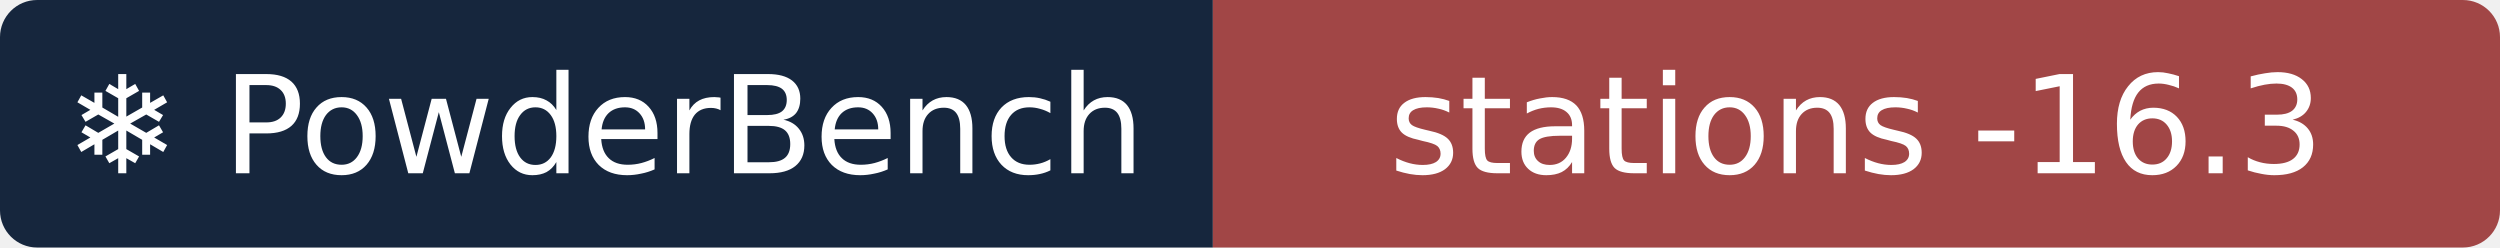
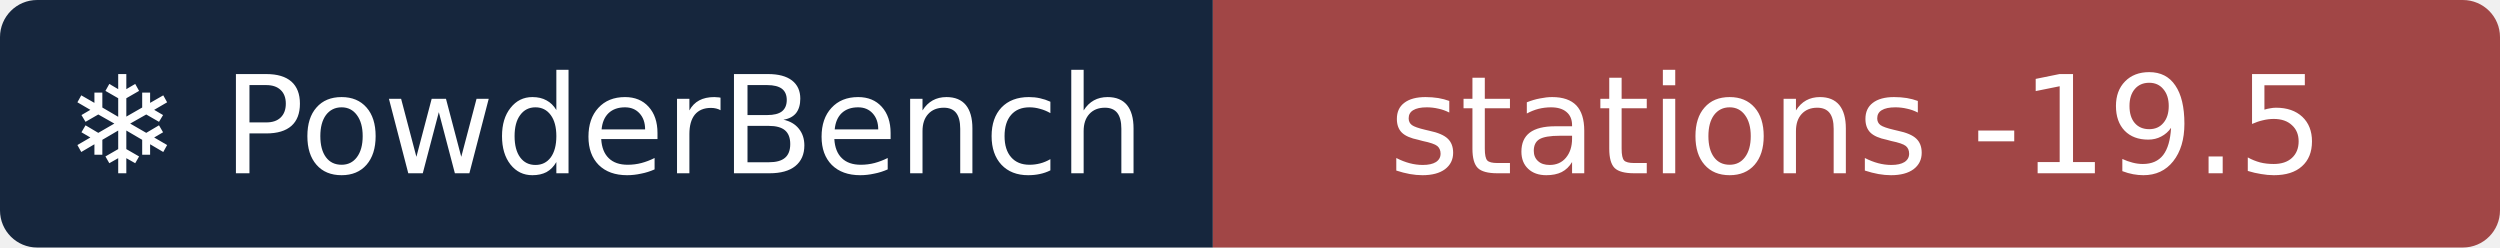
- <svg xmlns="http://www.w3.org/2000/svg" width="202" height="20" role="img" aria-label="❄ PowderBench: stations -16.3">
+ <svg xmlns="http://www.w3.org/2000/svg" width="202" height="20" role="img" aria-label="❄ PowderBench: stations -19.5">
  <clipPath id="r">
    <rect width="202" height="20" rx="3" />
  </clipPath>
  <g clip-path="url(#r)">
    <rect width="98" height="20" fill="#16263d" />
    <rect x="98" width="104" height="20" fill="#a14646" />
  </g>
  <g fill="#fff" text-anchor="middle" font-family="Verdana,DejaVu Sans,sans-serif" font-size="11">
    <text x="48.9" y="14">❄ PowderBench</text>
-     <text x="150.0" y="14">stations -16.3</text>
+     <text x="150.0" y="14">stations -19.5</text>
  </g>
</svg>
